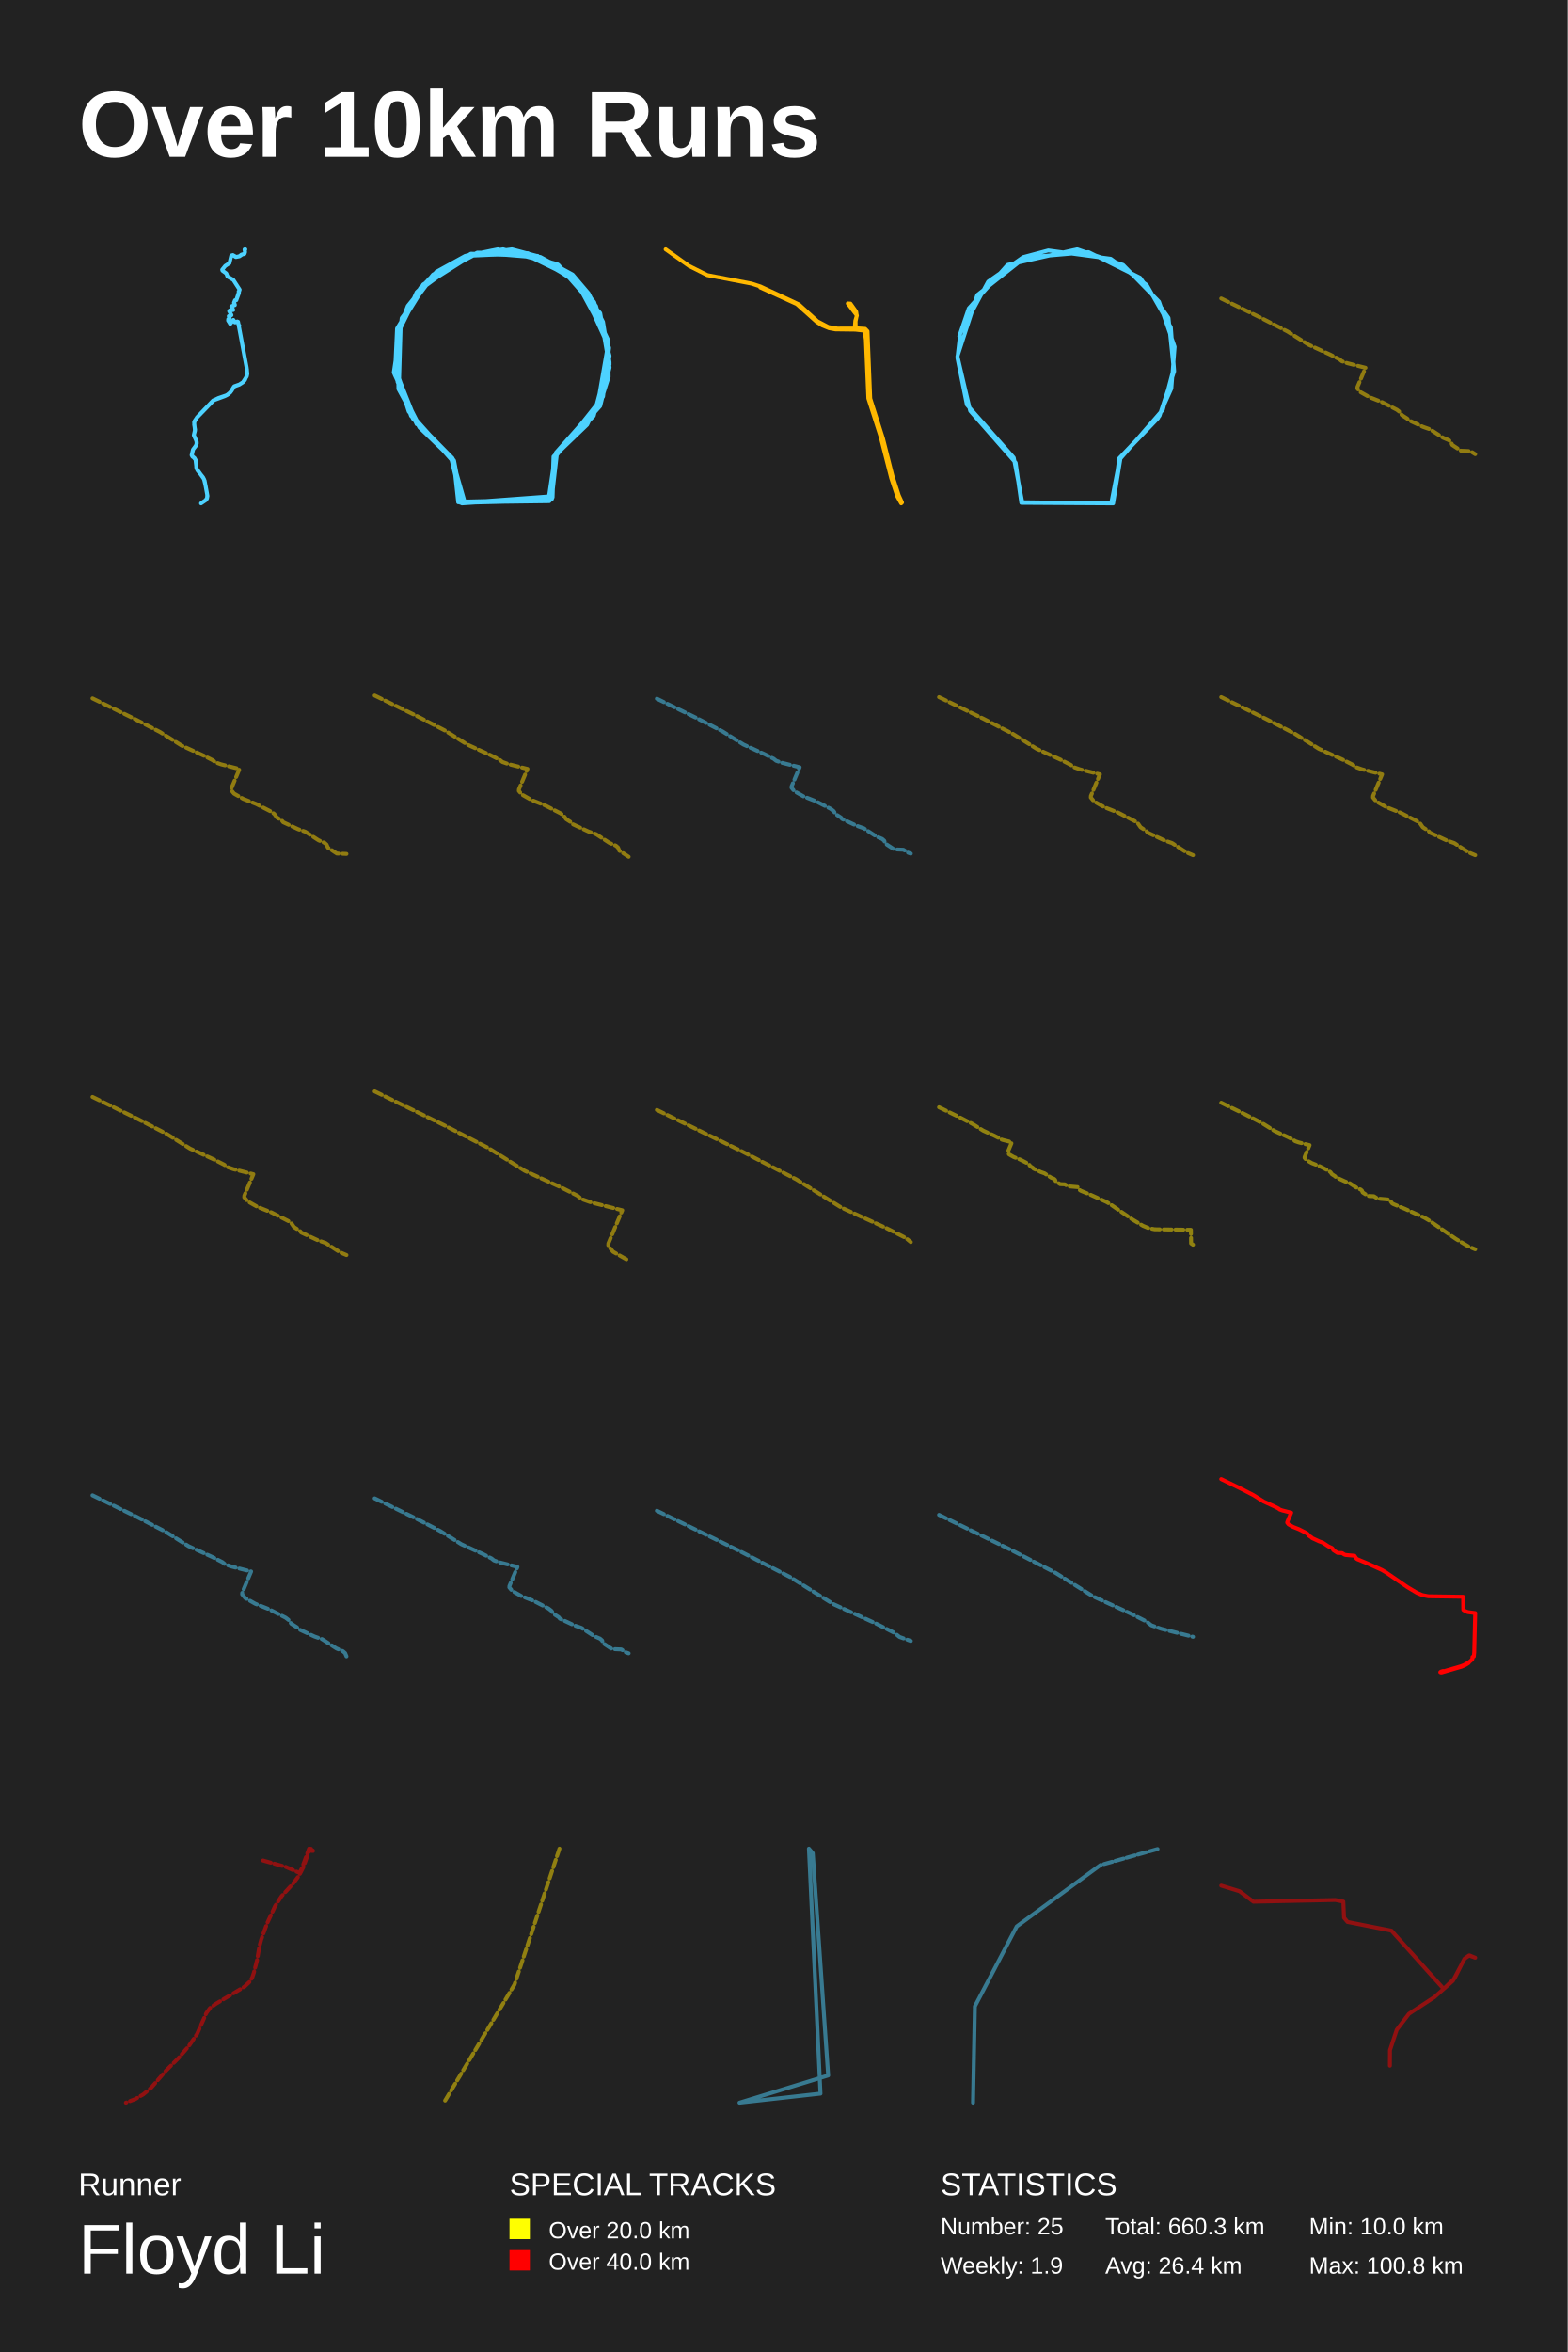
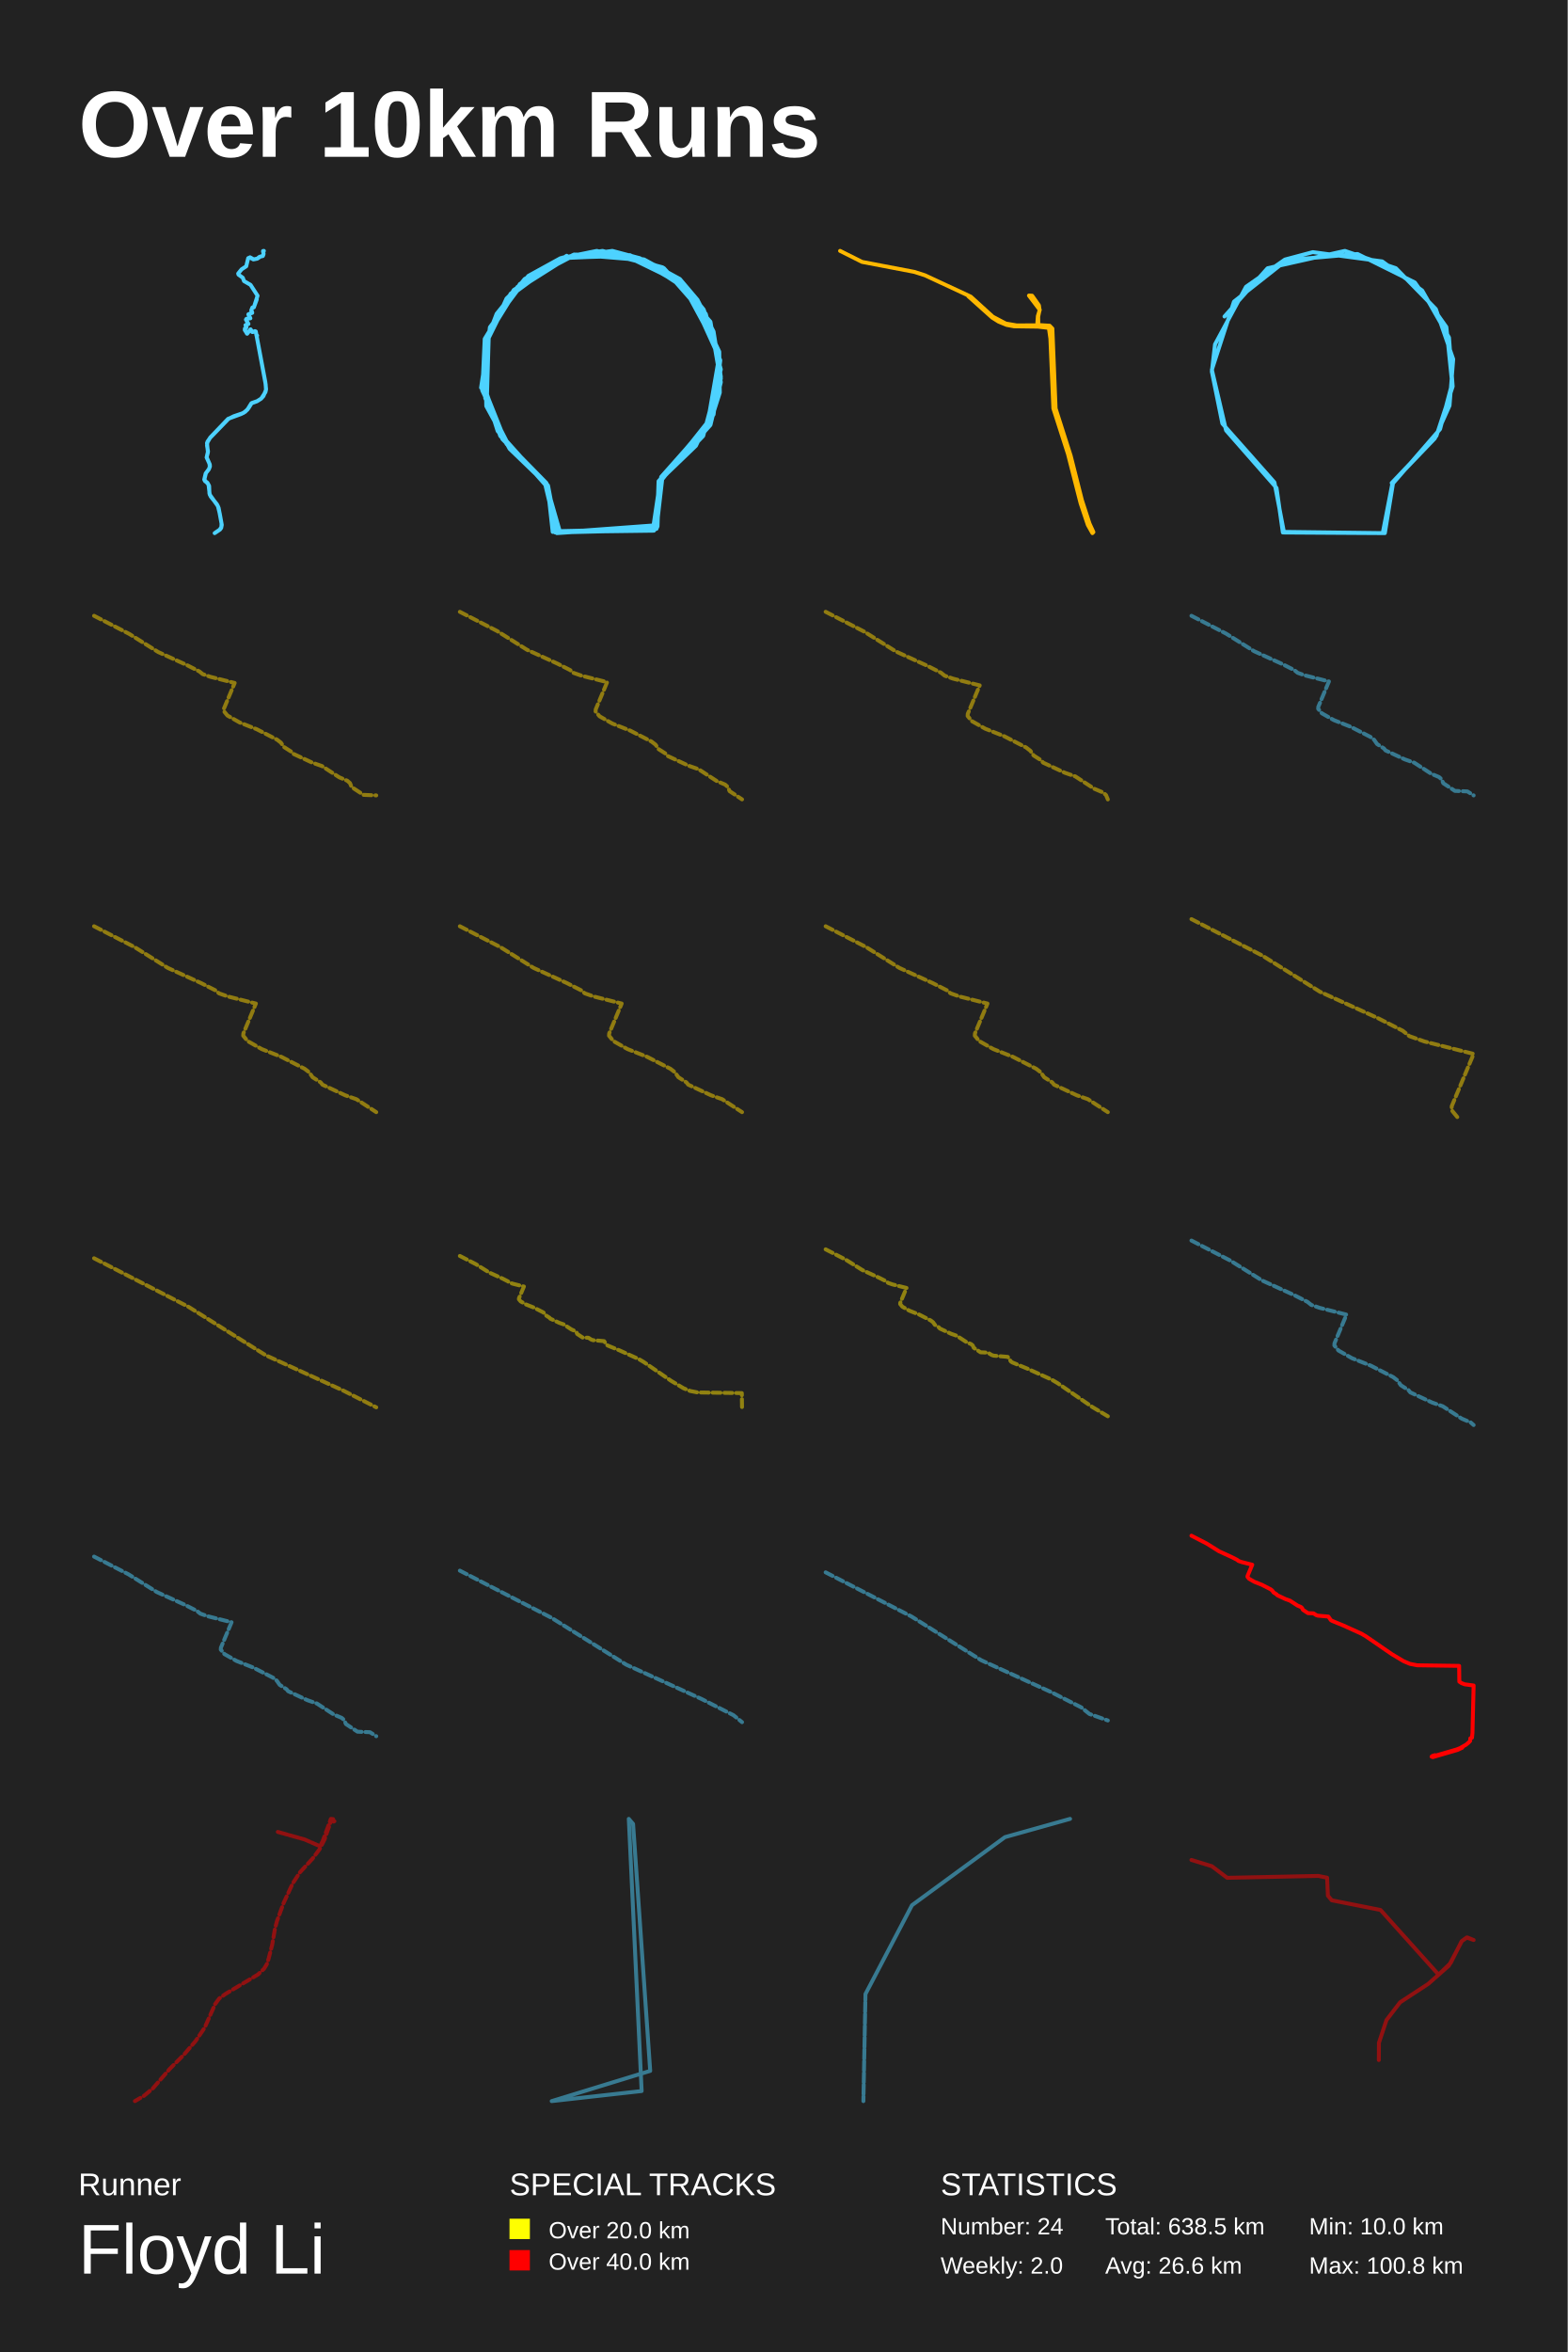
<svg xmlns="http://www.w3.org/2000/svg" baseProfile="full" height="300mm" version="1.1" viewBox="0,0,200,300" width="200mm">
  <defs />
  <rect fill="#222222" height="300" width="200" x="0" y="0" />
  <text fill="#FFFFFF" style="font-size:12px; font-family:Arial; font-weight:bold;" x="10" y="20">Over 10km Runs</text>
  <text fill="#FFFFFF" style="font-size:4px; font-family:Arial" x="10" y="280">Runner</text>
  <text fill="#FFFFFF" style="font-size:9px; font-family:Arial" x="10" y="290">Floyd Li</text>
  <text fill="#FFFFFF" style="font-size:4px; font-family:Arial" x="65" y="280">SPECIAL TRACKS</text>
  <rect fill="yellow" height="2.6" width="2.6" x="65" y="283" />
  <text fill="#FFFFFF" style="font-size:3px; font-family:Arial" x="70" y="285.5">Over 20.0 km</text>
  <rect fill="red" height="2.6" width="2.6" x="65" y="287" />
  <text fill="#FFFFFF" style="font-size:3px; font-family:Arial" x="70" y="289.5">Over 40.0 km</text>
  <text fill="#FFFFFF" style="font-size:4px; font-family:Arial" x="120" y="280">STATISTICS</text>
-   <text fill="#FFFFFF" style="font-size:3px; font-family:Arial" x="120" y="285">Number: 25</text>
-   <text fill="#FFFFFF" style="font-size:3px; font-family:Arial" x="120" y="290">Weekly: 1.9</text>
-   <text fill="#FFFFFF" style="font-size:3px; font-family:Arial" x="141" y="285">Total: 660.3 km</text>
-   <text fill="#FFFFFF" style="font-size:3px; font-family:Arial" x="141" y="290">Avg: 26.4 km</text>
+   <text fill="#FFFFFF" style="font-size:3px; font-family:Arial" x="120" y="285">Number: 24</text>
+   <text fill="#FFFFFF" style="font-size:3px; font-family:Arial" x="120" y="290">Weekly: 2.0</text>
+   <text fill="#FFFFFF" style="font-size:3px; font-family:Arial" x="141" y="285">Total: 638.5 km</text>
+   <text fill="#FFFFFF" style="font-size:3px; font-family:Arial" x="141" y="290">Avg: 26.6 km</text>
  <text fill="#FFFFFF" style="font-size:3px; font-family:Arial" x="167" y="285">Min: 10.0 km</text>
  <text fill="#FFFFFF" style="font-size:3px; font-family:Arial" x="167" y="290">Max: 100.8 km</text>
-   <polyline fill="none" opacity="1" points="30.449,37.171 30.487,37.363 30.148,38.284 29.976,38.296 29.858,38.599 29.96,38.871 29.514,39.1 29.734,39.508 29.293,39.6 29.239,39.687 29.524,40.181 29.186,40.323 29.299,40.552 29.116,40.713 29.105,40.892 29.379,41.312 29.766,40.818 29.96,41.114 30.277,41.009 30.374,41.077 30.449,41.522 30.525,41.522 30.471,41.597 31.503,47.115 31.541,47.758 31.245,48.469 30.976,48.765 30.541,49.043 29.901,49.266 29.524,49.871 29.159,50.267 28.702,50.52 27.196,51.076 25.137,53.227 24.766,53.863 24.873,54.926 24.723,55.513 25.045,56.224 25.088,56.539 25.008,56.817 24.61,57.361 24.448,58.053 24.943,58.627 25.078,59.776 26.019,61.092 26.228,61.939 26.438,63.1 26.422,63.49 26.239,63.792 25.648,64.2 26.255,63.792 26.4,63.595 26.465,63.255 26.105,61.309 25.906,60.888 25.185,59.986 25.045,59.634 25.013,58.782 24.809,58.405 24.551,58.25 24.459,58.077 24.642,57.305 24.975,56.885 25.104,56.551 25.088,56.316 24.728,55.494 24.884,54.809 24.771,54.147 24.814,53.715 25.121,53.264 27.223,51.089 27.847,50.78 28.938,50.409 29.406,50.032 29.852,49.303 30.503,49.068 30.992,48.759 31.482,48.011 31.552,47.671 31.465,46.862 30.369,41.046 29.987,41.121 29.772,40.805 29.358,41.306 29.105,40.836 29.304,40.577 29.196,40.323 29.524,40.194 29.239,39.693 29.336,39.594 29.75,39.538 29.53,39.069 29.96,38.914 29.847,38.63 29.981,38.302 30.148,38.278 30.573,36.949 29.766,35.7 29.019,35.268 28.879,34.884 28.384,34.526 28.347,34.402 28.734,33.92 29.272,33.568 29.497,32.634 29.686,32.554 30.089,32.783 30.541,32.696 30.912,32.443 31.159,32.4 31.267,32.128 31.202,31.812 31.299,31.8 31.197,31.843 31.267,32.152 31.186,32.381 30.793,32.486 30.541,32.684 30.132,32.777 29.707,32.536 29.535,32.585" stroke="#4dd2ff" stroke-dasharray="none" stroke-linecap="round" stroke-linejoin="round" stroke-width="0.5" />
-   <polyline fill="none" opacity="1" points="53.155,54.101 50.235,47.509 51.189,41.198 53.632,36.709 60.186,32.571 67.456,32.361 70.853,33.694 74.487,36.779 77.586,44.073 76.394,51.437 70.853,57.959 70.138,63.779 58.756,64.13 57.743,58.449 52.44,53.05 50.533,47.509 50.95,41.618 53.274,37.2 59.471,32.642 66.384,32.151 73.296,35.517 77.467,43.231 77.765,46.457 76.513,51.437 70.912,57.748 70.138,63.849 58.875,64.13 57.803,58.87 52.142,52.488 50.474,47.229 50.712,42.67 53.155,37.27 55.777,34.746 60.901,32.221 67.456,32.361 73.653,35.868 75.798,38.533 77.586,43.863 76.156,52.138 70.614,58.239 70.435,63.288 58.995,64.13 57.505,58.239 53.513,54.522 50.831,49.613 50.712,42.6 53.632,36.709 59.471,32.642 62.808,31.94 68.946,32.782 73.057,35.026 75.083,37.411 76.931,41.057 77.765,46.247 76.216,52.068 70.674,58.239 70.257,63.709 58.458,64.06 57.862,58.66 52.678,53.4 50.414,46.808 51.01,41.548 54.704,35.587 61.08,32.221 68.707,32.852 74.368,36.569 77.586,43.372 77.646,48.07 76.573,51.437 70.853,57.959 70.078,63.919 59.293,64.06 57.684,58.449 53.095,53.821 50.712,48.702 50.772,41.899 54.406,35.938 59.412,32.642 67.337,32.291 73.892,36.078 77.526,43.301 77.228,49.263 74.905,54.172 70.674,58.239 70.495,63.429 58.935,64.2 57.565,58.449 53.155,53.961 50.414,47.089 50.652,41.899 53.989,36.429 59.591,32.571 65.311,31.8 68.469,32.642 74.011,36.218 77.705,44.353 76.931,50.595 71.031,58.029 70.376,63.709 58.637,63.99 57.803,58.66 53.513,54.522 50.354,47.79 51.248,40.566 55.658,34.675 59.352,32.642 63.523,31.8 71.21,33.764 76.037,39.024 77.765,45.405 75.739,53.05 70.614,58.379 70.435,63.569 58.816,64.13 57.862,58.87 52.142,52.488 50.414,46.878 50.652,42.6 52.023,39.024 55.241,35.026 59.65,32.571 64.179,31.8 71.091,33.694 76.573,39.935 77.765,46.878 76.573,51.787 70.793,58.239 69.959,63.849 58.935,64.06 57.922,58.73 53.513,54.312 50.891,49.192 51.129,41.198 53.989,36.288 60.067,32.361 68.588,32.642" stroke="#4dd2ff" stroke-dasharray="none" stroke-linecap="round" stroke-linejoin="round" stroke-width="0.5" />
-   <polyline fill="none" opacity="1" points="96.994,36.668 101.653,38.782 104.209,41.07 104.896,41.503 105.767,41.861 106.574,42.011 109.123,42.044 110.299,42.177 110.462,43.317 110.78,50.814 112.352,55.714 113.705,60.997 114.483,63.327 114.972,64.2 115.078,64.092 114.66,63.177 113.846,60.673 112.642,55.914 111.021,50.831 110.674,42.252 110.377,41.944 109.166,41.869 109.152,40.979 109.3,40.255 109.23,39.756 108.5,38.724 108.16,38.707 109.322,40.238 109.116,40.912 109.045,41.903 106.836,41.911 105.675,41.711 104.287,40.979 101.915,38.824 97.001,36.535 95.861,36.169 90.246,35.096 87.889,33.914 84.922,31.8" stroke="#ffb800" stroke-dasharray="none" stroke-linecap="round" stroke-linejoin="round" stroke-width="0.5" />
-   <polyline fill="none" opacity="1" points="122.386,42.884 123.594,39.332 128.544,33.79 137.419,31.8 143.275,33.79 147.863,38.479 149.855,44.234 149.433,49.563 147.742,53.329 142.973,58.303 142.007,64.2 130.295,64.129 129.57,59.013 123.775,52.405 122.145,45.442 124.68,37.626 130.717,32.866 138.868,32.155 145.448,35.424 149.071,40.54 149.735,47.005 148.346,52.263 142.852,58.587 141.766,64.2 130.416,64.058 129.329,58.374 123.352,51.624 122.145,45.655 122.507,42.529 126.069,35.921 130.536,32.795 133.736,31.942 141.705,33.008 146.293,36.347 149.372,41.748 149.795,47.361 147.923,53.045 142.792,58.445 142.007,64.2" stroke="#4dd2ff" stroke-dasharray="none" stroke-linecap="round" stroke-linejoin="round" stroke-width="0.5" />
-   <polyline fill="none" opacity="0.5" points="155.8,38.072 160.904,40.557 164.244,42.275 166.963,43.979 169.704,45.228 170.864,45.817 171.177,46.071 171.895,46.325 174.204,46.908 173.174,49.367 173.163,49.55 173.519,49.988 174.679,50.647 176.298,51.287 178.213,52.269 178.58,52.554 178.86,52.96 179.524,53.384 179.675,53.575 181.553,54.449 182.459,54.766 184.094,55.83 184.855,56.154 185.108,56.375 185.265,56.749 186.387,57.491 187.596,57.541 188.2,57.928" stroke="#ffd500" stroke-dasharray="1,0.5" stroke-linecap="round" stroke-linejoin="round" stroke-width="0.5" />
-   <polyline fill="none" opacity="0.5" points="11.8,89.08 17.001,91.612 20.404,93.363 23.175,95.1 25.968,96.372 27.151,96.973 27.469,97.231 28.201,97.49 30.554,98.084 29.504,100.589 29.493,100.777 29.856,101.222 31.038,101.894 32.687,102.546 34.639,103.547 35.013,103.838 35.299,104.251 35.975,104.684 36.129,104.877 38.042,105.769 38.966,106.091 40.632,107.176 41.407,107.506 41.665,107.732 41.825,108.112 42.968,108.868 44.2,108.92" stroke="#ffd500" stroke-dasharray="1,0.5" stroke-linecap="round" stroke-linejoin="round" stroke-width="0.5" />
-   <polyline fill="none" opacity="0.5" points="47.8,88.715 53.207,91.347 56.744,93.167 59.625,94.973 62.528,96.295 63.757,96.92 64.089,97.188 64.849,97.457 67.295,98.074 66.203,100.679 66.192,100.874 66.569,101.337 67.798,102.035 69.512,102.713 71.541,103.754 71.93,104.056 72.227,104.485 72.93,104.935 73.09,105.136 75.079,106.063 76.039,106.398 77.771,107.526 78.577,107.868 78.845,108.103 79.011,108.499 80.2,109.285" stroke="#ffd500" stroke-dasharray="1,0.5" stroke-linecap="round" stroke-linejoin="round" stroke-width="0.5" />
-   <polyline fill="none" opacity="0.5" points="83.8,89.119 88.851,91.578 92.156,93.278 94.847,94.965 97.56,96.2 98.708,96.784 99.018,97.035 99.728,97.285 102.013,97.862 100.993,100.296 100.982,100.478 101.335,100.911 102.483,101.563 104.085,102.196 105.98,103.168 106.343,103.451 106.621,103.852 107.278,104.272 107.427,104.46 109.285,105.326 110.182,105.639 111.8,106.693 112.553,107.013 112.804,107.232 112.959,107.602 114.07,108.336 115.266,108.386 115.864,108.768 116.2,108.881" stroke="#4dd2ff" stroke-dasharray="1,0.5" stroke-linecap="round" stroke-linejoin="round" stroke-width="0.5" />
-   <polyline fill="none" opacity="0.5" points="119.8,88.918 125.492,91.689 129.216,93.605 132.249,95.506 135.305,96.898 136.599,97.555 136.948,97.838 137.748,98.121 140.323,98.771 139.174,101.513 139.162,101.718 139.559,102.206 140.852,102.941 142.657,103.654 144.793,104.75 145.203,105.068 145.515,105.52 146.255,105.994 146.424,106.206 148.518,107.181 149.529,107.534 151.352,108.721 152.2,109.082" stroke="#ffd500" stroke-dasharray="1,0.5" stroke-linecap="round" stroke-linejoin="round" stroke-width="0.5" />
-   <polyline fill="none" opacity="0.5" points="155.8,88.918 161.492,91.689 165.216,93.605 168.249,95.506 171.305,96.898 172.599,97.555 172.948,97.838 173.748,98.121 176.323,98.771 175.174,101.513 175.162,101.718 175.559,102.206 176.852,102.941 178.657,103.654 180.793,104.75 181.203,105.068 181.515,105.52 182.255,105.994 182.424,106.206 184.518,107.181 185.529,107.534 187.352,108.721 188.2,109.082" stroke="#ffd500" stroke-dasharray="1,0.5" stroke-linecap="round" stroke-linejoin="round" stroke-width="0.5" />
-   <polyline fill="none" opacity="0.5" points="11.8,139.918 17.492,142.689 21.216,144.605 24.249,146.506 27.305,147.898 28.599,148.555 28.948,148.838 29.748,149.121 32.323,149.771 31.174,152.513 31.162,152.718 31.559,153.206 32.852,153.941 34.657,154.654 36.793,155.75 37.203,156.068 37.515,156.52 38.255,156.994 38.424,157.206 40.518,158.181 41.529,158.534 43.352,159.721 44.2,160.082" stroke="#ffd500" stroke-dasharray="1,0.5" stroke-linecap="round" stroke-linejoin="round" stroke-width="0.5" />
-   <polyline fill="none" opacity="0.5" points="47.8,139.21 56.56,143.474 62.292,146.422 66.959,149.348 71.662,151.491 73.653,152.502 74.19,152.937 75.422,153.372 79.385,154.373 77.617,158.593 77.598,158.909 78.209,159.659 80.2,160.79" stroke="#ffd500" stroke-dasharray="1,0.5" stroke-linecap="round" stroke-linejoin="round" stroke-width="0.5" />
-   <polyline fill="none" opacity="0.5" points="83.8,141.573 94.555,146.808 101.592,150.428 107.321,154.02 113.096,156.651 115.541,157.893 116.2,158.427" stroke="#ffd500" stroke-dasharray="1,0.5" stroke-linecap="round" stroke-linejoin="round" stroke-width="0.5" />
-   <polyline fill="none" opacity="0.5" points="119.8,141.235 122.377,142.489 124.063,143.356 125.436,144.217 126.819,144.847 127.405,145.145 127.563,145.273 127.925,145.401 129.091,145.695 128.571,146.936 128.565,147.029 128.745,147.25 129.331,147.583 130.148,147.906 131.115,148.402 131.3,148.546 131.442,148.75 131.777,148.965 131.853,149.061 132.801,149.502 133.258,149.662 134.084,150.2 134.468,150.363 134.596,150.475 134.675,150.663 135.241,151.038 135.852,151.063 136.157,151.258 136.328,151.316 137.497,151.418 137.772,151.812 137.892,151.885 139.128,152.394 141.158,153.312 141.648,153.603 144.513,155.573 145.81,156.348 146.51,156.639 147.3,156.795 151.933,156.862 151.955,158.599 152.2,158.765" stroke="#ffe200" stroke-dasharray="1,0.5" stroke-linecap="round" stroke-linejoin="round" stroke-width="0.5" />
-   <polyline fill="none" opacity="0.5" points="155.8,140.657 158.926,142.179 160.971,143.231 162.636,144.275 164.315,145.039 165.025,145.4 165.217,145.556 165.656,145.711 167.07,146.068 166.439,147.574 166.433,147.686 166.651,147.954 167.361,148.358 168.352,148.75 169.525,149.351 169.75,149.526 169.922,149.774 170.328,150.034 170.421,150.151 171.57,150.686 172.126,150.88 173.127,151.532 173.593,151.73 173.748,151.866 173.844,152.095 174.531,152.549 175.271,152.58 175.641,152.817 175.849,152.886 177.267,153.011 177.6,153.488 177.746,153.577 179.246,154.194 181.707,155.308 182.302,155.661 185.778,158.051 187.351,158.99 188.2,159.343" stroke="#ffe200" stroke-dasharray="1,0.5" stroke-linecap="round" stroke-linejoin="round" stroke-width="0.5" />
-   <polyline fill="none" opacity="0.5" points="11.8,190.731 17.413,193.463 21.085,195.352 24.075,197.227 27.089,198.6 28.365,199.248 28.709,199.527 29.498,199.806 32.037,200.447 30.904,203.151 30.892,203.353 31.284,203.834 32.559,204.558 34.339,205.262 36.446,206.342 36.849,206.656 37.158,207.102 37.887,207.569 38.053,207.778 40.118,208.739 41.115,209.088 42.913,210.258 43.749,210.614 44.028,210.858 44.2,211.269" stroke="#4dd2ff" stroke-dasharray="1,0.5" stroke-linecap="round" stroke-linejoin="round" stroke-width="0.5" />
-   <polyline fill="none" opacity="0.5" points="47.8,191.119 52.851,193.578 56.156,195.278 58.847,196.965 61.56,198.2 62.708,198.784 63.018,199.035 63.728,199.285 66.013,199.862 64.993,202.296 64.982,202.478 65.335,202.911 66.483,203.563 68.085,204.196 69.98,205.168 70.343,205.451 70.621,205.852 71.278,206.272 71.427,206.46 73.285,207.326 74.182,207.639 75.8,208.693 76.553,209.013 76.804,209.232 76.959,209.602 78.07,210.336 79.266,210.386 79.864,210.768 80.2,210.881" stroke="#4dd2ff" stroke-dasharray="1,0.5" stroke-linecap="round" stroke-linejoin="round" stroke-width="0.5" />
-   <polyline fill="none" opacity="0.5" points="83.8,192.694 94.075,197.696 100.798,201.153 106.273,204.586 111.79,207.099 114.125,208.286 114.755,208.796 116.2,209.306" stroke="#4dd2ff" stroke-dasharray="1,0.5" stroke-linecap="round" stroke-linejoin="round" stroke-width="0.5" />
-   <polyline fill="none" opacity="0.5" points="119.8,193.223 128.786,197.597 134.665,200.621 139.453,203.622 144.278,205.821 146.32,206.858 146.871,207.305 148.135,207.751 152.2,208.777" stroke="#4dd2ff" stroke-dasharray="1,0.5" stroke-linecap="round" stroke-linejoin="round" stroke-width="0.5" />
-   <polyline fill="none" opacity="1" points="155.8,188.66 158.275,189.864 159.894,190.697 161.213,191.524 162.542,192.129 163.104,192.415 163.256,192.538 163.604,192.661 164.723,192.944 164.224,194.136 164.219,194.225 164.391,194.437 164.954,194.757 165.738,195.067 166.667,195.543 166.845,195.681 166.981,195.878 167.303,196.084 167.376,196.176 168.286,196.6 168.726,196.754 169.519,197.27 169.888,197.427 170.01,197.534 170.086,197.715 170.63,198.075 171.216,198.099 171.509,198.287 171.674,198.342 172.797,198.44 173.061,198.818 173.176,198.889 174.364,199.378 176.313,200.259 176.783,200.539 179.536,202.431 180.781,203.175 181.453,203.454 182.212,203.605 186.662,203.669 186.683,205.337 186.918,205.497 187.263,205.626 188.2,205.749 188.077,210.77 188.025,211.283 187.852,211.344 187.829,211.63 187.672,211.793 187.399,212.023 186.766,212.385 186.366,212.539 184.192,213.172 184.106,213.135 183.831,213.218 183.742,213.294 183.873,213.34 186.492,212.579 186.994,212.345 187.371,212.106" stroke="red" stroke-dasharray="none" stroke-linecap="round" stroke-linejoin="round" stroke-width="0.5" />
-   <polyline fill="none" opacity="0.5" points="38.504,238.326 38.262,238.778 38.105,238.851 36.448,238.126 33.329,237.25 36.448,238.126 38.105,238.851 38.262,238.778 38.504,238.326 39.43,235.8 39.686,235.828 39.738,236.096 39.942,236.185 39.909,236.034 39.748,236.096 39.686,235.912 39.506,235.873 38.703,238.154 38.148,239.241 37.364,240.29 35.926,241.857 35.1,243.123 34.074,245.336 33.329,247.377 33.096,248.258 32.788,250.048 32.38,251.637 32.18,252.239 31.867,252.764 31.174,253.416 27.509,255.607 26.792,256.131 26.327,256.767 25.14,259.443 24.114,260.948 22.771,262.514 21.18,264.109 19.272,266.31 18.27,267.147 17.249,267.743 16.058,268.2" stroke="red" stroke-dasharray="1,0.5" stroke-linecap="round" stroke-linejoin="round" stroke-width="0.5" />
-   <polyline fill="none" opacity="0.5" points="71.375,235.8 65.639,253.123 56.625,268.2" stroke="#ffde00" stroke-dasharray="1,0.5" stroke-linecap="round" stroke-linejoin="round" stroke-width="0.5" />
-   <polyline fill="none" opacity="0.5" points="94.344,268.2 105.656,264.729 103.689,236.379 103.197,235.8 104.673,267.043 94.344,268.2 105.656,264.729 103.689,236.379 103.197,235.8 104.673,267.043 94.344,268.2 105.656,264.729 103.689,236.379 103.197,235.8 104.673,267.043 94.344,268.2 105.656,264.729 103.689,236.379 103.197,235.8 104.673,267.043 94.344,268.2 105.656,264.729 103.689,236.379 103.197,235.8 104.673,267.043 94.344,268.2 105.656,264.729 103.689,236.379 103.197,235.8 104.673,267.043 94.344,268.2 105.656,264.729 103.689,236.379 103.197,235.8 104.673,267.043 94.344,268.2 105.656,264.729 103.689,236.379 103.197,235.8 104.673,267.043 94.344,268.2 105.656,264.729 103.689,236.379 103.197,235.8 104.673,267.043 94.344,268.2 105.656,264.729 103.689,236.379 103.197,235.8 104.673,267.043 94.344,268.2 105.656,264.729 103.689,236.379 103.197,235.8 104.673,267.043 94.344,268.2 105.656,264.729 103.689,236.379 103.197,235.8 104.673,267.043 94.344,268.2 105.656,264.729 103.689,236.379 103.197,235.8 104.673,267.043 94.344,268.2 105.656,264.729 103.689,236.379 103.197,235.8 104.673,267.043 94.344,268.2 105.656,264.729 103.689,236.379 103.197,235.8 104.673,267.043 94.344,268.2 105.656,264.729 103.689,236.379 103.197,235.8 104.673,267.043 94.344,268.2 105.656,264.729 103.689,236.379 103.197,235.8 104.673,267.043 94.344,268.2 105.656,264.729 103.689,236.379 103.197,235.8 104.673,267.043 94.344,268.2 105.656,264.729 103.689,236.379 103.197,235.8 104.673,267.043 94.344,268.2 105.656,264.729 103.689,236.379 103.197,235.8 104.673,267.043 94.344,268.2 105.656,264.729 103.689,236.379 103.197,235.8 104.673,267.043 94.344,268.2 105.656,264.729 103.689,236.379 103.197,235.8 104.673,267.043 94.344,268.2 105.656,264.729 103.689,236.379 103.197,235.8 104.673,267.043 94.344,268.2 105.656,264.729 103.689,236.379 103.197,235.8 104.673,267.043 94.344,268.2 105.656,264.729 103.689,236.379 103.197,235.8 104.673,267.043 94.344,268.2 105.656,264.729 103.689,236.379 103.197,235.8 104.673,267.043 94.344,268.2 105.656,264.729 103.689,236.379 103.197,235.8 104.673,267.043 94.344,268.2 105.656,264.729 103.689,236.379 103.197,235.8 104.673,267.043 94.344,268.2 105.656,264.729 103.689,236.379 103.197,235.8 104.673,267.043 94.344,268.2 105.656,264.729 103.689,236.379 103.197,235.8 104.673,267.043 94.344,268.2 105.656,264.729 103.689,236.379 103.197,235.8 104.673,267.043 94.344,268.2 105.656,264.729 103.689,236.379 103.197,235.8 104.673,267.043 94.344,268.2 105.656,264.729 103.689,236.379 103.197,235.8 104.673,267.043 94.344,268.2 105.656,264.729 103.689,236.379 103.197,235.8 104.673,267.043" stroke="#4dd2ff" stroke-dasharray="1,0.5" stroke-linecap="round" stroke-linejoin="round" stroke-width="0.5" />
-   <polyline fill="none" opacity="0.5" points="124.134,268.2 124.371,255.91 129.711,245.716 140.39,237.895 147.866,235.8 140.39,237.895 129.711,245.716 124.371,255.91 124.134,268.2 124.371,255.91 129.711,245.716 140.39,237.895" stroke="#4dd2ff" stroke-dasharray="1,0.5" stroke-linecap="round" stroke-linejoin="round" stroke-width="0.5" />
-   <polyline fill="none" opacity="0.5" points="186.825,249.842 187.46,249.407 188.2,249.706 187.403,249.421 186.86,249.815 185.357,252.652 182.989,254.743 179.753,256.861 178.193,258.897 177.327,261.503 177.315,263.485 177.327,261.503 178.193,258.897 179.753,256.861 182.989,254.743 185.357,252.652 186.86,249.815 187.403,249.421 188.2,249.706 187.46,249.407 186.825,249.842 185.565,252.34 184.179,253.684 177.512,246.258 171.908,245.144 171.468,244.615 171.376,242.551 170.359,242.348 159.902,242.565 158.146,241.234 155.8,240.515 158.146,241.234 159.902,242.565 170.359,242.348 171.376,242.551 171.468,244.615 171.908,245.144 177.512,246.258 184.179,253.684 185.565,252.34 186.825,249.842 187.46,249.407 188.2,249.706 187.403,249.421 186.86,249.815 185.357,252.652 182.989,254.743 179.753,256.861 178.193,258.897 177.327,261.503 177.315,263.485 177.327,261.503 178.193,258.897 179.753,256.861 182.989,254.743 185.357,252.652 186.86,249.815 187.403,249.421 188.2,249.706 187.46,249.407 186.825,249.842 185.565,252.34 184.179,253.684 177.512,246.258 171.908,245.144 171.468,244.615 171.376,242.551 170.359,242.348 159.902,242.565 158.146,241.234 155.8,240.515 158.146,241.234 159.902,242.565 170.359,242.348 171.376,242.551 171.468,244.615 171.908,245.144" stroke="red" stroke-dasharray="1,0.5" stroke-linecap="round" stroke-linejoin="round" stroke-width="0.5" />
+   <polyline fill="none" opacity="1" points="32.763,38.181 32.387,39.204 32.196,39.218 32.064,39.554 32.178,39.857 31.682,40.111 31.927,40.564 31.437,40.667 31.377,40.763 31.694,41.312 31.317,41.47 31.443,41.725 31.24,41.903 31.228,42.102 31.532,42.569 31.963,42.02 32.178,42.349 32.53,42.233 32.638,42.308 32.721,42.803 32.805,42.803 32.745,42.885 33.892,49.017 33.934,49.731 33.606,50.521 33.307,50.85 32.823,51.159 32.112,51.406 31.694,52.079 31.287,52.519 30.78,52.8 29.107,53.418 26.819,55.808 26.406,56.515 26.526,57.696 26.359,58.348 26.717,59.137 26.765,59.487 26.675,59.796 26.233,60.401 26.054,61.169 26.604,61.808 26.753,63.085 27.798,64.547 28.031,65.488 28.264,66.778 28.247,67.211 28.043,67.547 27.386,68.0 28.061,67.547 28.223,67.327 28.294,66.95 27.894,64.787 27.673,64.321 26.872,63.318 26.717,62.927 26.681,61.98 26.454,61.561 26.167,61.389 26.066,61.197 26.269,60.339 26.639,59.872 26.783,59.501 26.765,59.24 26.365,58.327 26.538,57.565 26.412,56.831 26.46,56.35 26.801,55.849 29.137,53.432 29.83,53.089 31.043,52.677 31.562,52.258 32.058,51.448 32.781,51.187 33.325,50.843 33.868,50.013 33.946,49.635 33.851,48.735 32.632,42.274 32.208,42.356 31.969,42.006 31.509,42.562 31.228,42.04 31.449,41.752 31.329,41.47 31.694,41.326 31.377,40.77 31.485,40.66 31.945,40.598 31.7,40.076 32.178,39.905 32.052,39.589 32.202,39.225 32.387,39.197 32.859,37.721 31.963,36.334 31.132,35.853 30.977,35.427 30.427,35.029 30.385,34.891 30.816,34.356 31.413,33.964 31.664,32.927 31.873,32.838 32.321,33.092 32.823,32.996 33.235,32.714 33.51,32.666 33.629,32.364 33.558,32.014 33.665,32.0 33.552,32.048 33.629,32.391 33.54,32.646 33.104,32.762 32.823,32.982 32.369,33.085 31.897,32.817" stroke="#4dd2ff" stroke-dasharray="none" stroke-linecap="round" stroke-linejoin="round" stroke-width="0.5" />
+   <polyline fill="none" opacity="1" points="61.372,49.455 62.432,42.442 65.146,37.455 72.429,32.857 80.507,32.623 84.281,34.104 88.319,37.533 91.762,45.637 90.438,53.818 84.281,61.065 83.486,67.532 70.84,67.922 69.715,61.611 63.822,55.611 61.704,49.455 62.167,42.909 64.749,38 71.635,32.935 79.315,32.39 86.995,36.13 91.63,44.702 91.961,48.286 90.57,53.818 84.347,60.831 83.486,67.61 70.973,67.922 69.781,62.078 63.491,54.987 61.637,49.143 61.902,44.078 64.617,38.078 67.53,35.273 73.224,32.468 80.507,32.623 87.392,36.52 89.776,39.481 91.762,45.403 90.173,54.598 84.016,61.377 83.817,66.987 71.105,67.922 69.45,61.377 65.014,57.247 62.035,51.792 61.902,44 65.146,37.455 71.635,32.935 75.342,32.156 82.162,33.091 86.73,35.584 88.981,38.234 91.034,42.286 91.961,48.052 90.239,54.52 84.082,61.377 83.619,67.455 70.509,67.844 69.847,61.844 64.087,56 61.571,48.676 62.233,42.831 66.338,36.208 73.422,32.468 81.897,33.169 88.187,37.299 91.762,44.857 91.828,50.078 90.637,53.818 84.281,61.065 83.42,67.688 71.436,67.844 69.649,61.611 64.55,56.468 61.902,50.779 61.968,43.221 66.007,36.598 71.569,32.935 80.374,32.545 87.657,36.753 91.696,44.779 91.365,51.403 88.783,56.857 84.082,61.377 83.883,67.143 71.039,68.0 69.516,61.611 64.617,56.624 61.571,48.987 61.836,43.221 65.544,37.143 71.767,32.857 78.123,32.0 81.632,32.935 87.79,36.909 91.895,45.948 91.034,52.883 84.479,61.143 83.751,67.455 70.708,67.766 69.781,61.844 65.014,57.247 61.505,49.766 62.498,41.74 67.397,35.195 71.502,32.935 76.137,32.0 84.678,34.182 90.041,40.026 91.961,47.117 89.71,55.611 84.016,61.533 83.817,67.299 70.907,67.922 69.847,62.078 63.491,54.987 61.571,48.753 61.836,44 63.359,40.026 66.934,35.584 71.833,32.857 76.865,32.0 84.546,34.104 90.637,41.039 91.961,48.753 90.637,54.208 84.214,61.377 83.288,67.61 71.039,67.844 69.913,61.922 65.014,57.013 62.101,51.325 62.366,42.442 65.544,36.987 72.297,32.623" stroke="#4dd2ff" stroke-dasharray="none" stroke-linecap="round" stroke-linejoin="round" stroke-width="0.5" />
+   <polyline fill="none" opacity="1" points="123.535,37.787 126.574,40.507 127.39,41.021 128.425,41.446 129.385,41.624 132.415,41.664 133.812,41.822 134.005,43.177 134.384,52.089 136.253,57.914 137.86,64.193 138.786,66.962 139.367,68.0 139.493,67.871 138.996,66.784 138.028,63.807 136.598,58.151 134.67,52.108 134.258,41.911 133.904,41.545 132.465,41.456 132.448,40.398 132.625,39.537 132.541,38.944 131.674,37.717 131.27,37.698 132.65,39.518 132.406,40.319 132.322,41.496 129.696,41.506 128.316,41.268 126.666,40.398 123.847,37.836 118.006,35.116 116.651,34.681 109.976,33.405 107.174,32.0" stroke="#ffb800" stroke-dasharray="none" stroke-linecap="round" stroke-linejoin="round" stroke-width="0.5" />
+   <polyline fill="none" opacity="1" points="156.215,40.369 161.716,34.211 171.576,32.0 178.083,34.211 183.181,39.421 185.395,45.816 184.925,51.737 183.047,55.921 177.748,61.448 176.674,68.0 163.661,67.921 162.856,62.237 156.416,54.895 154.605,47.158 157.423,38.474 164.131,33.184 173.186,32.395 180.498,36.026 184.523,41.711 185.261,48.895 183.718,54.737 177.614,61.763 176.406,68.0 163.795,67.842 162.588,61.526 155.947,54.027 154.605,47.395 155.008,43.921 158.965,36.579 163.929,33.105 167.485,32.158 176.339,33.342 181.437,37.053 184.858,43.053 185.328,49.29 183.248,55.605 177.546,61.605" stroke="#4dd2ff" stroke-dasharray="none" stroke-linecap="round" stroke-linejoin="round" stroke-width="0.5" />
+   <polyline fill="none" opacity="0.5" points="12.0,78.546 16.505,80.863 20.172,83.162 23.869,84.846 25.434,85.641 25.856,85.983 26.824,86.325 29.938,87.112 28.548,90.428 28.534,90.676 29.014,91.266 30.579,92.155 32.762,93.018 35.345,94.343 35.84,94.728 36.218,95.275 37.113,95.847 37.317,96.104 39.85,97.283 41.072,97.71 43.277,99.146 44.303,99.582 44.645,99.881 44.856,100.386 46.37,101.385 48.0,101.454" stroke="#ffd500" stroke-dasharray="1,0.5" stroke-linecap="round" stroke-linejoin="round" stroke-width="0.5" />
+   <polyline fill="none" opacity="0.5" points="58.667,78.039 63.385,80.465 67.226,82.874 71.099,84.638 72.737,85.47 73.179,85.829 74.193,86.187 77.456,87.01 76,90.484 75.984,90.744 76.488,91.362 78.126,92.293 80.413,93.197 83.119,94.585 83.637,94.988 84.034,95.561 84.971,96.16 85.185,96.429 87.837,97.664 89.118,98.112 91.427,99.616 92.502,100.072 92.86,100.386 93.081,100.914 94.667,101.961" stroke="#ffd500" stroke-dasharray="1,0.5" stroke-linecap="round" stroke-linejoin="round" stroke-width="0.5" />
+   <polyline fill="none" opacity="0.5" points="105.333,78.035 110.269,80.574 114.287,83.093 118.338,84.939 120.052,85.81 120.515,86.184 121.575,86.559 124.988,87.421 123.465,91.054 123.449,91.326 123.975,91.972 125.689,92.946 128.082,93.892 130.912,95.344 131.454,95.765 131.869,96.364 132.85,96.992 133.073,97.273 135.848,98.565 137.187,99.033 139.603,100.607 140.727,101.084 141.102,101.412 141.333,101.965" stroke="#ffd500" stroke-dasharray="1,0.5" stroke-linecap="round" stroke-linejoin="round" stroke-width="0.5" />
+   <polyline fill="none" opacity="0.5" points="152.0,78.545 156.405,80.81 159.991,83.059 163.606,84.706 165.136,85.483 165.549,85.817 166.495,86.152 169.541,86.921 168.182,90.164 168.168,90.406 168.637,90.983 170.167,91.852 172.302,92.696 174.828,93.992 175.312,94.368 175.682,94.903 176.557,95.463 176.757,95.714 179.233,96.867 180.429,97.285 182.585,98.689 183.588,99.115 183.923,99.408 184.129,99.901 185.609,100.879 187.203,100.945 188.0,101.455" stroke="#4dd2ff" stroke-dasharray="1,0.5" stroke-linecap="round" stroke-linejoin="round" stroke-width="0.5" />
+   <polyline fill="none" opacity="0.5" points="12.0,118.145 17.185,120.811 21.406,123.458 25.661,125.396 27.462,126.311 27.948,126.705 29.062,127.098 32.647,128.004 31.047,131.821 31.03,132.106 31.583,132.785 33.384,133.808 35.897,134.802 38.87,136.327 39.44,136.769 39.875,137.399 40.906,138.058 41.14,138.353 44.055,139.711 45.462,140.203 48.0,141.855" stroke="#ffd500" stroke-dasharray="1,0.5" stroke-linecap="round" stroke-linejoin="round" stroke-width="0.5" />
+   <polyline fill="none" opacity="0.5" points="58.667,118.145 63.851,120.811 68.073,123.458 72.328,125.396 74.129,126.311 74.615,126.705 75.729,127.098 79.313,128.004 77.714,131.821 77.697,132.106 78.25,132.785 80.051,133.808 82.563,134.802 85.537,136.327 86.106,136.769 86.542,137.399 87.572,138.058 87.807,138.353 90.722,139.711 92.129,140.203 94.667,141.855" stroke="#ffd500" stroke-dasharray="1,0.5" stroke-linecap="round" stroke-linejoin="round" stroke-width="0.5" />
+   <polyline fill="none" opacity="0.5" points="105.333,118.145 110.518,120.811 114.74,123.458 118.995,125.396 120.795,126.311 121.281,126.705 122.395,127.098 125.98,128.004 124.38,131.821 124.364,132.106 124.916,132.785 126.717,133.808 129.23,134.802 132.204,136.327 132.773,136.769 133.209,137.399 134.239,138.058 134.473,138.353 137.388,139.711 138.795,140.203 141.333,141.855" stroke="#ffd500" stroke-dasharray="1,0.5" stroke-linecap="round" stroke-linejoin="round" stroke-width="0.5" />
+   <polyline fill="none" opacity="0.5" points="152.0,117.236 161.04,121.886 168.401,126.501 175.82,129.88 178.96,131.476 179.807,132.162 181.749,132.848 188.0,134.427 185.211,141.082 185.181,141.58 186.145,142.764" stroke="#ffd500" stroke-dasharray="1,0.5" stroke-linecap="round" stroke-linejoin="round" stroke-width="0.5" />
+   <polyline fill="none" opacity="0.5" points="12.0,160.493 24.072,166.701 33.9,172.864 43.807,177.377 48.0,179.507" stroke="#ffd500" stroke-dasharray="1,0.5" stroke-linecap="round" stroke-linejoin="round" stroke-width="0.5" />
+   <polyline fill="none" opacity="0.5" points="58.667,160.196 60.719,161.252 62.39,162.299 64.074,163.066 64.787,163.428 64.979,163.584 65.42,163.74 66.839,164.098 66.205,165.609 66.199,165.722 66.418,165.991 67.13,166.396 68.125,166.789 69.302,167.393 69.527,167.568 69.7,167.817 70.107,168.078 70.2,168.195 71.354,168.732 71.911,168.927 72.915,169.581 73.383,169.779 73.539,169.916 73.635,170.145 74.324,170.601 75.067,170.632 75.438,170.87 75.647,170.94 77.069,171.064 77.404,171.543 77.55,171.633 79.055,172.252 81.525,173.369 82.122,173.723 85.609,176.121 87.188,177.064 88.04,177.418 89.001,177.608 94.64,177.69 94.667,179.804" stroke="#ffe200" stroke-dasharray="1,0.5" stroke-linecap="round" stroke-linejoin="round" stroke-width="0.5" />
+   <polyline fill="none" opacity="0.5" points="105.333,159.355 107.924,160.687 110.033,162.009 112.158,162.978 113.058,163.435 113.301,163.631 113.857,163.828 115.648,164.28 114.849,166.187 114.841,166.33 115.117,166.669 116.017,167.18 117.272,167.677 118.757,168.438 119.042,168.659 119.26,168.974 119.774,169.303 119.892,169.451 121.348,170.129 122.051,170.375 123.319,171.2 123.909,171.451 124.105,171.623 124.227,171.913 125.097,172.488 126.034,172.527 126.503,172.827 126.767,172.916 128.562,173.073 128.985,173.677 129.169,173.79 131.069,174.572 134.186,175.982 134.939,176.429 139.341,179.456 141.333,180.645" stroke="#ffe200" stroke-dasharray="1,0.5" stroke-linecap="round" stroke-linejoin="round" stroke-width="0.5" />
+   <polyline fill="none" opacity="0.5" points="152.0,158.236 156.967,160.791 161.012,163.327 165.089,165.184 166.814,166.061 167.28,166.438 168.347,166.815 171.782,167.682 170.249,171.339 170.233,171.613 170.762,172.263 172.488,173.243 174.895,174.195 177.744,175.656 178.29,176.08 178.707,176.684 179.694,177.315 179.919,177.598 182.712,178.899 184.06,179.37 186.491,180.953 187.623,181.434 188.0,181.764" stroke="#4dd2ff" stroke-dasharray="1,0.5" stroke-linecap="round" stroke-linejoin="round" stroke-width="0.5" />
+   <polyline fill="none" opacity="0.5" points="12.0,198.545 16.405,200.81 19.991,203.059 23.606,204.706 25.136,205.483 25.549,205.817 26.495,206.152 29.541,206.921 28.182,210.164 28.168,210.406 28.637,210.983 30.167,211.852 32.302,212.696 34.828,213.992 35.312,214.368 35.682,214.903 36.557,215.463 36.757,215.714 39.233,216.867 40.429,217.285 42.585,218.689 43.588,219.115 43.923,219.408 44.129,219.901 45.609,220.879 47.203,220.945 48.0,221.455" stroke="#4dd2ff" stroke-dasharray="1,0.5" stroke-linecap="round" stroke-linejoin="round" stroke-width="0.5" />
+   <polyline fill="none" opacity="0.5" points="58.667,200.338 70.37,206.358 79.9,212.332 89.505,216.708 93.57,218.773 94.667,219.662" stroke="#4dd2ff" stroke-dasharray="1,0.5" stroke-linecap="round" stroke-linejoin="round" stroke-width="0.5" />
+   <polyline fill="none" opacity="0.5" points="105.333,200.554 116.273,206.18 125.18,211.765 134.158,215.855 137.958,217.785 138.983,218.616 141.333,219.446" stroke="#4dd2ff" stroke-dasharray="1,0.5" stroke-linecap="round" stroke-linejoin="round" stroke-width="0.5" />
+   <polyline fill="none" opacity="1" points="152.0,195.879 153.948,196.881 155.534,197.876 157.133,198.604 157.81,198.948 157.992,199.095 158.411,199.243 159.758,199.583 159.157,201.018 159.15,201.125 159.358,201.38 160.035,201.764 160.979,202.138 162.096,202.711 162.31,202.877 162.474,203.114 162.861,203.361 162.949,203.472 164.044,203.982 164.573,204.167 165.526,204.788 165.97,204.977 166.118,205.106 166.209,205.324 166.864,205.756 167.569,205.786 167.921,206.011 168.12,206.078 169.47,206.196 169.788,206.651 169.926,206.736 171.355,207.323 173.699,208.384 174.266,208.721 177.577,210.997 179.075,211.891 179.884,212.228 180.796,212.409 186.149,212.486 186.175,214.493 186.458,214.685 186.873,214.84 188.0,214.988 187.852,221.029 187.789,221.646 187.581,221.72 187.553,222.063 187.364,222.259 187.037,222.536 186.275,222.972 185.794,223.157 183.179,223.918 183.075,223.873 182.744,223.973 182.637,224.065 182.795,224.121 185.945,223.205 186.549,222.924" stroke="red" stroke-dasharray="none" stroke-linecap="round" stroke-linejoin="round" stroke-width="0.5" />
+   <polyline fill="none" opacity="0.5" points="40.894,235.356 40.717,235.438 38.85,234.621 35.334,233.634 38.85,234.621 40.717,235.438 40.894,235.356 41.166,234.847 42.21,232.0 42.499,232.031 42.558,232.333 42.788,232.434 42.75,232.264 42.568,232.333 42.499,232.126 42.295,232.082 41.391,234.653 40.765,235.878 39.882,237.06 38.261,238.826 37.33,240.253 36.174,242.748 35.334,245.048 35.072,246.041 34.724,248.058 34.264,249.849 34.04,250.527 33.686,251.118 32.905,251.853 28.775,254.323 27.967,254.913 27.442,255.63 26.105,258.646 24.949,260.342 23.435,262.107 21.643,263.904 19.492,266.386 18.363,267.328 17.212,268.0" stroke="red" stroke-dasharray="1,0.5" stroke-linecap="round" stroke-linejoin="round" stroke-width="0.5" />
+   <polyline fill="none" opacity="0.5" points="82.951,264.143 80.765,232.643 80.219,232.0 81.858,266.714 70.382,268.0 82.951,264.143 80.765,232.643 80.219,232.0 81.858,266.714 70.382,268.0 82.951,264.143 80.765,232.643 80.219,232.0 81.858,266.714 70.382,268.0 82.951,264.143 80.765,232.643 80.219,232.0 81.858,266.714 70.382,268.0 82.951,264.143 80.765,232.643 80.219,232.0 81.858,266.714 70.382,268.0 82.951,264.143 80.765,232.643 80.219,232.0 81.858,266.714 70.382,268.0 82.951,264.143 80.765,232.643 80.219,232.0 81.858,266.714 70.382,268.0 82.951,264.143 80.765,232.643 80.219,232.0 81.858,266.714 70.382,268.0 82.951,264.143 80.765,232.643 80.219,232.0 81.858,266.714 70.382,268.0 82.951,264.143 80.765,232.643 80.219,232.0 81.858,266.714 70.382,268.0 82.951,264.143 80.765,232.643 80.219,232.0 81.858,266.714 70.382,268.0 82.951,264.143 80.765,232.643 80.219,232.0 81.858,266.714 70.382,268.0 82.951,264.143 80.765,232.643 80.219,232.0 81.858,266.714 70.382,268.0 82.951,264.143 80.765,232.643 80.219,232.0 81.858,266.714 70.382,268.0 82.951,264.143 80.765,232.643 80.219,232.0 81.858,266.714 70.382,268.0 82.951,264.143 80.765,232.643 80.219,232.0 81.858,266.714 70.382,268.0 82.951,264.143 80.765,232.643 80.219,232.0 81.858,266.714 70.382,268.0 82.951,264.143 80.765,232.643 80.219,232.0 81.858,266.714 70.382,268.0 82.951,264.143 80.765,232.643 80.219,232.0 81.858,266.714 70.382,268.0 82.951,264.143 80.765,232.643 80.219,232.0 81.858,266.714 70.382,268.0 82.951,264.143 80.765,232.643 80.219,232.0 81.858,266.714 70.382,268.0 82.951,264.143 80.765,232.643 80.219,232.0 81.858,266.714 70.382,268.0 82.951,264.143 80.765,232.643 80.219,232.0 81.858,266.714 70.382,268.0 82.951,264.143 80.765,232.643 80.219,232.0 81.858,266.714 70.382,268.0 82.951,264.143 80.765,232.643 80.219,232.0 81.858,266.714 70.382,268.0 82.951,264.143 80.765,232.643 80.219,232.0 81.858,266.714 70.382,268.0 82.951,264.143 80.765,232.643 80.219,232.0 81.858,266.714 70.382,268.0 82.951,264.143 80.765,232.643 80.219,232.0 81.858,266.714 70.382,268.0 82.951,264.143 80.765,232.643 80.219,232.0 81.858,266.714 70.382,268.0 82.951,264.143 80.765,232.643 80.219,232.0 81.858,266.714 70.382,268.0 82.951,264.143 80.765,232.643 80.219,232.0 81.858,266.714 70.382,268.0 82.951,264.143 80.765,232.643 80.219,232.0 81.858,266.714 70.382,268.0 82.951,264.143 80.765,232.643 80.219,232.0 81.858,266.714 70.382,268.0 82.951,264.143 80.765,232.643 80.219,232.0" stroke="#4dd2ff" stroke-dasharray="1,0.5" stroke-linecap="round" stroke-linejoin="round" stroke-width="0.5" />
+   <polyline fill="none" opacity="0.5" points="110.413,254.345 116.346,243.017 128.212,234.328 136.518,232.0 128.212,234.328 116.346,243.017 110.413,254.345 110.149,268.0 110.413,254.345 116.346,243.017" stroke="#4dd2ff" stroke-dasharray="1,0.5" stroke-linecap="round" stroke-linejoin="round" stroke-width="0.5" />
+   <polyline fill="none" opacity="0.5" points="187.178,247.119 188.0,247.451 187.114,247.135 186.511,247.572 184.842,250.725 182.21,253.048 178.615,255.401 176.882,257.663 175.919,260.559 175.906,262.761 175.919,260.559 176.882,257.663 178.615,255.401 182.21,253.048 184.842,250.725 186.511,247.572 187.114,247.135 188.0,247.451 187.178,247.119 186.472,247.602 185.073,250.378 183.532,251.871 176.124,243.62 169.897,242.383 169.409,241.794 169.307,239.501 168.177,239.275 156.558,239.517 154.606,238.038 152.0,237.239 154.606,238.038 156.558,239.517 168.177,239.275 169.307,239.501 169.409,241.794 169.897,242.383 176.124,243.62 183.532,251.871 185.073,250.378 186.472,247.602 187.178,247.119 188.0,247.451 187.114,247.135 186.511,247.572 184.842,250.725 182.21,253.048 178.615,255.401 176.882,257.663 175.919,260.559 175.906,262.761 175.919,260.559 176.882,257.663 178.615,255.401 182.21,253.048 184.842,250.725 186.511,247.572 187.114,247.135 188.0,247.451 187.178,247.119 186.472,247.602 185.073,250.378 183.532,251.871 176.124,243.62 169.897,242.383 169.409,241.794 169.307,239.501 168.177,239.275 156.558,239.517 154.606,238.038 152.0,237.239 154.606,238.038 156.558,239.517 168.177,239.275 169.307,239.501 169.409,241.794" stroke="red" stroke-dasharray="1,0.5" stroke-linecap="round" stroke-linejoin="round" stroke-width="0.5" />
</svg>
